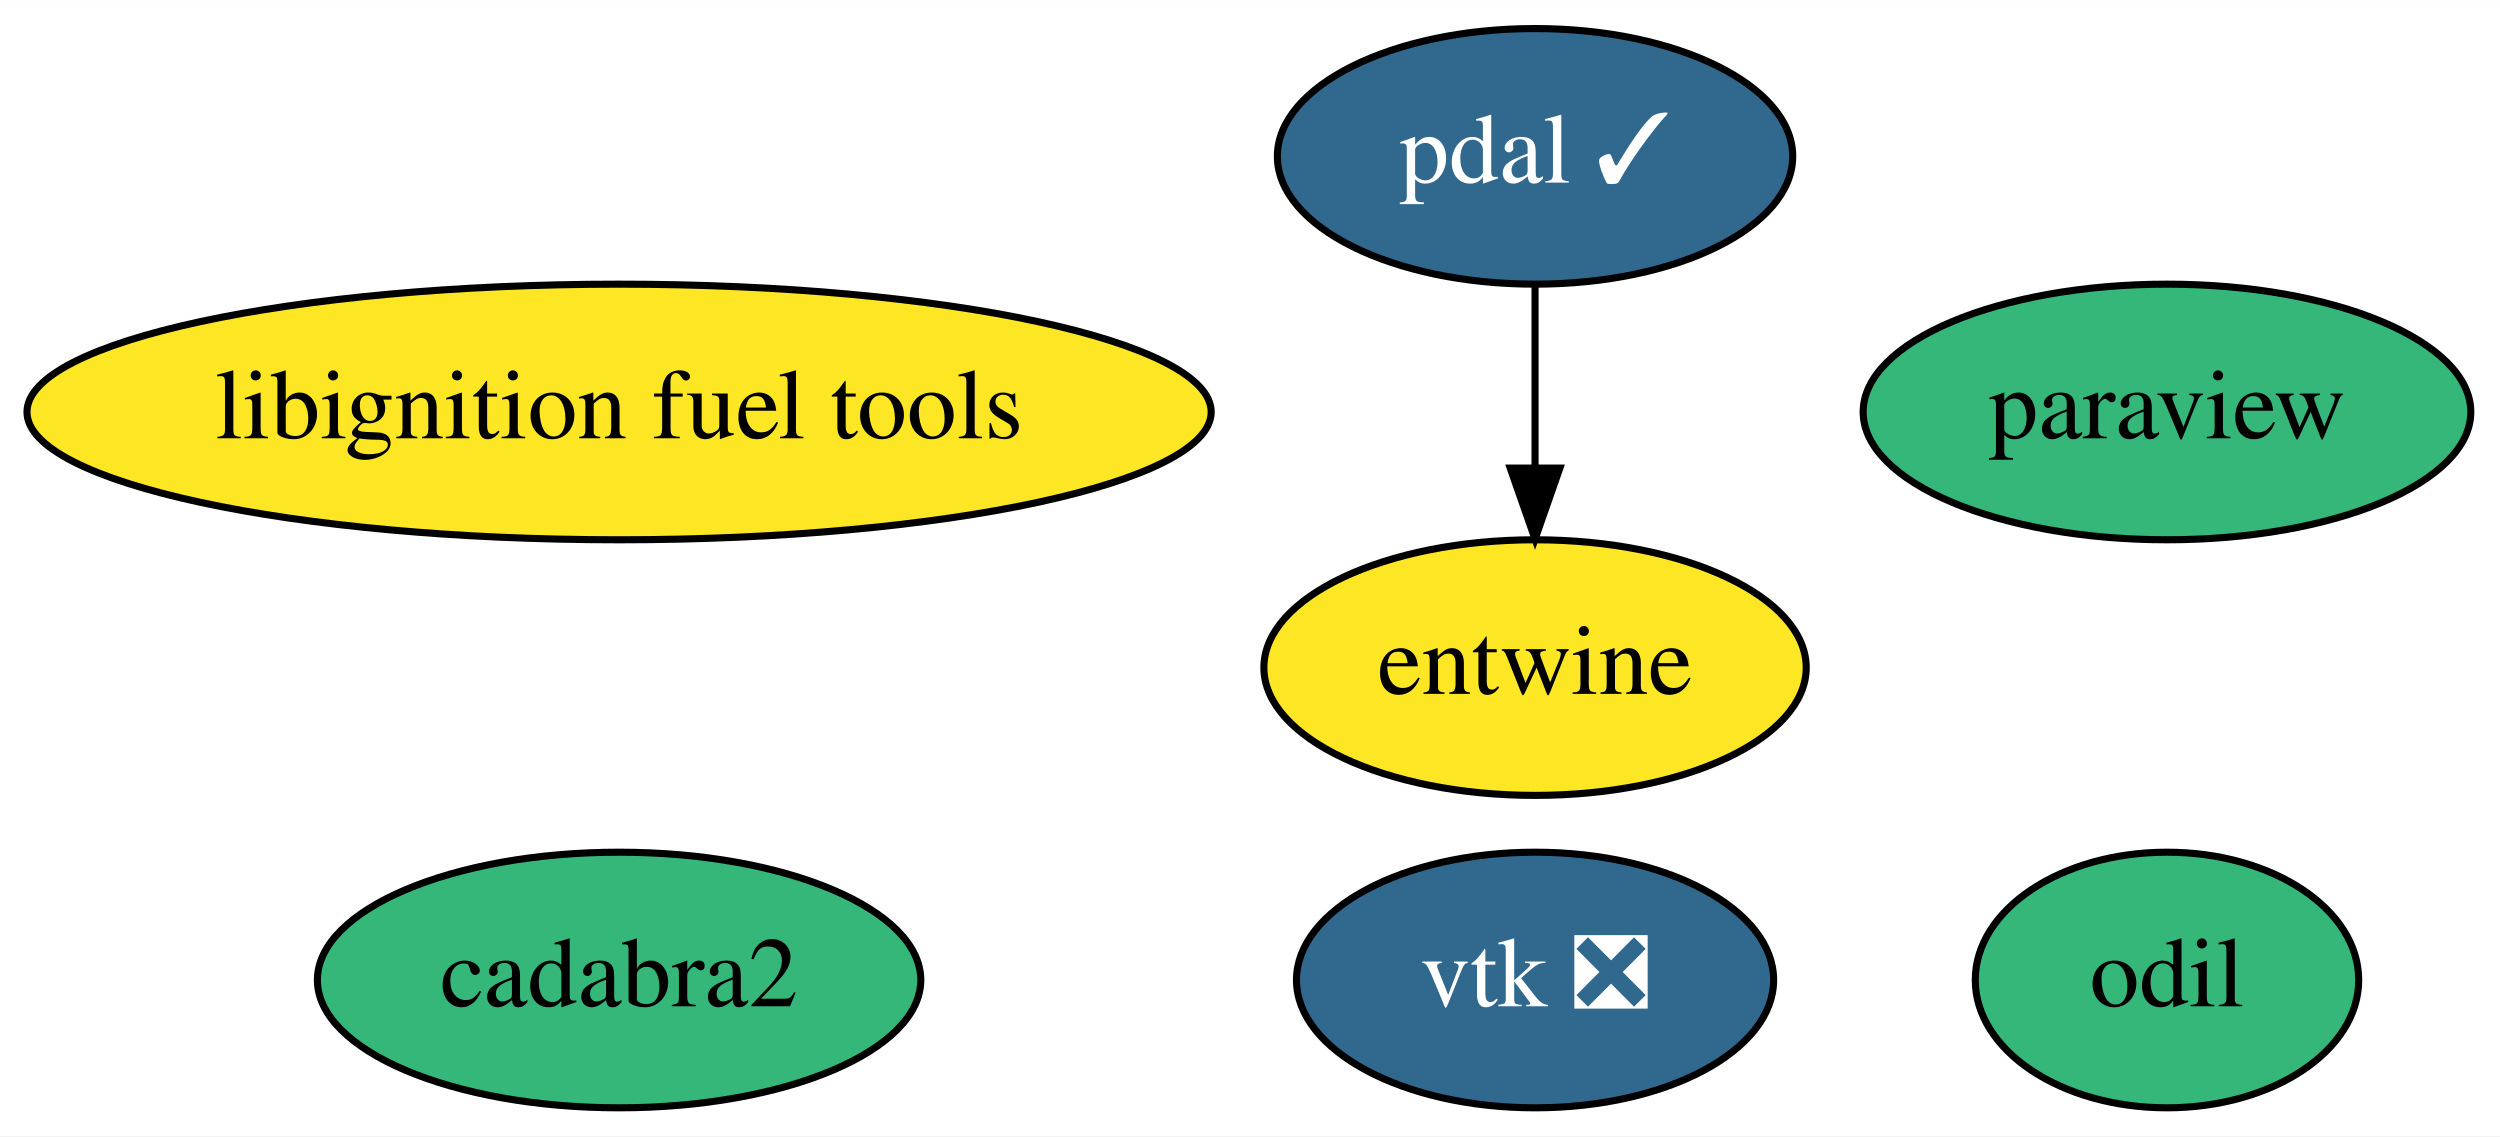
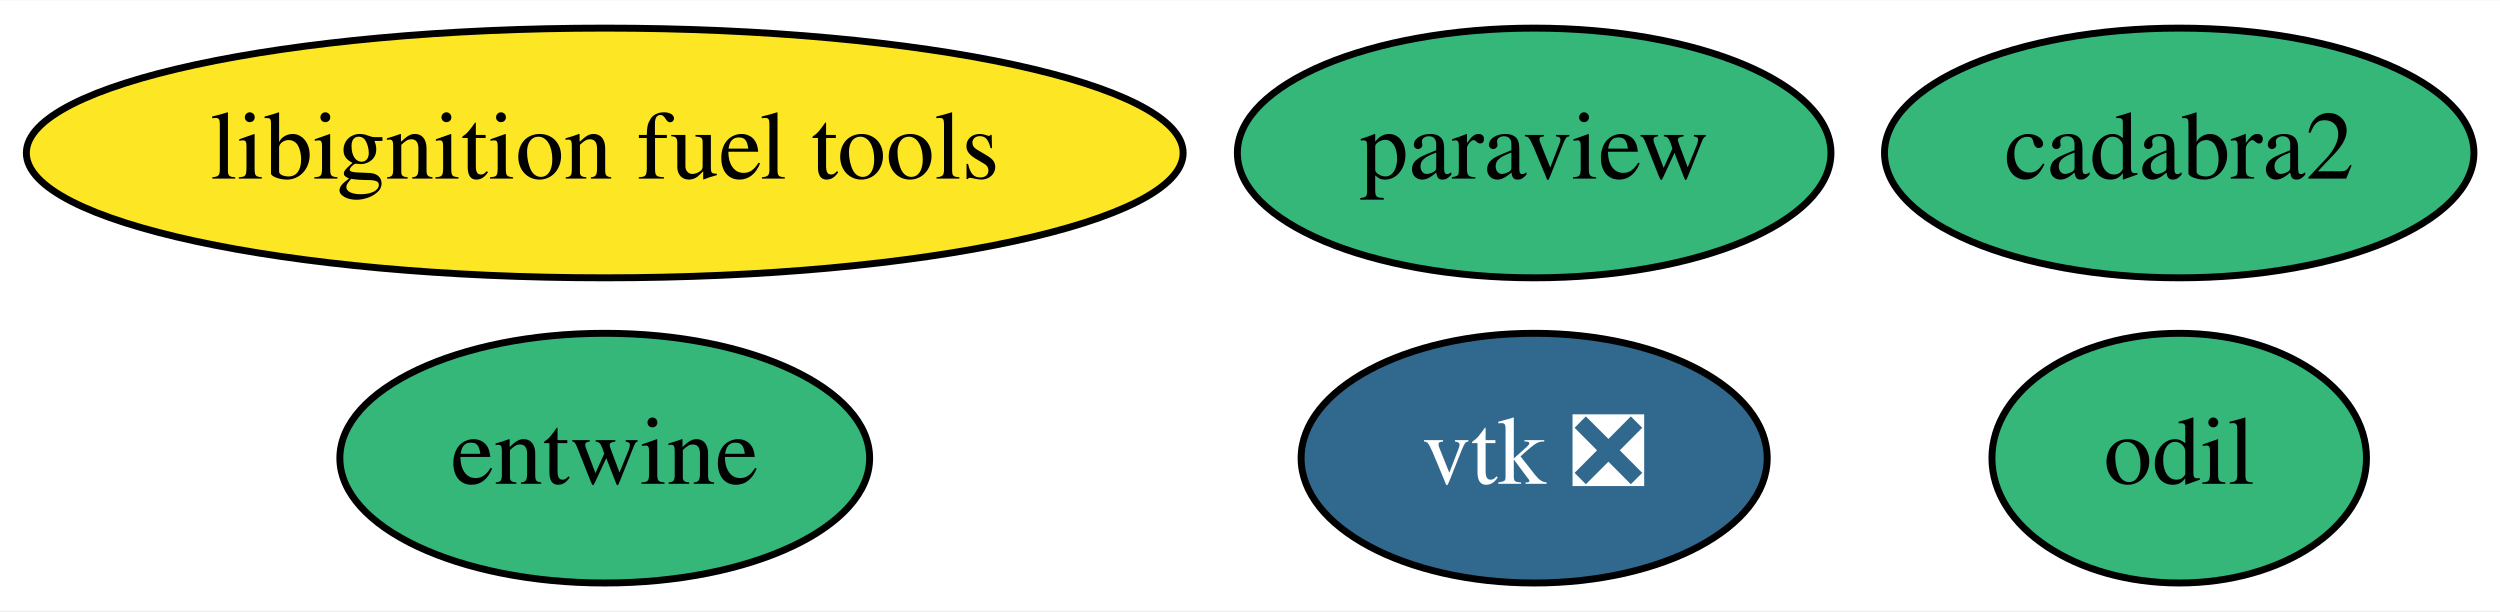
- <svg xmlns="http://www.w3.org/2000/svg" xmlns:xlink="http://www.w3.org/1999/xlink" width="352pt" height="160pt" viewBox="0.00 0.00 352.09 160.00">
-   <g id="graph0" class="graph" transform="scale(1 1) rotate(0) translate(4 156)">
-     <polygon fill="white" stroke="transparent" points="-4,4 -4,-156 348.09,-156 348.09,4 -4,4" />
+ <svg xmlns="http://www.w3.org/2000/svg" xmlns:xlink="http://www.w3.org/1999/xlink" width="360pt" height="88pt" viewBox="0.00 0.00 360.44 88.00">
+   <g id="graph0" class="graph" transform="scale(1 1) rotate(0) translate(4 84)">
+     <polygon fill="white" stroke="transparent" points="-4,4 -4,-84 356.44,-84 356.44,4 -4,4" />
    <g id="node1" class="node">
      <g id="a_node1">
        <a xlink:href="https://github.com/conda-forge/paraview-feedstock" xlink:title="paraview">
-           <ellipse fill="#35b779" stroke="black" cx="301.19" cy="-98" rx="42.79" ry="18" />
-           <text text-anchor="middle" x="301.19" y="-94.3" font-family="Times,serif" font-size="14.00">paraview</text>
+           <ellipse fill="#35b779" stroke="black" cx="217.19" cy="-62" rx="42.79" ry="18" />
+           <text text-anchor="middle" x="217.19" y="-58.3" font-family="Times,serif" font-size="14.00">paraview</text>
        </a>
      </g>
    </g>
    <g id="node2" class="node">
      <g id="a_node2">
        <a xlink:href="https://github.com/conda-forge/vtk-feedstock/pull/159" xlink:title="vtk ❎">
-           <ellipse fill="#31688e" stroke="black" cx="212.19" cy="-18" rx="33.6" ry="18" />
-           <text text-anchor="middle" x="212.19" y="-14.3" font-family="Times,serif" font-size="14.00" fill="white">vtk ❎</text>
+           <ellipse fill="#31688e" stroke="black" cx="217.19" cy="-18" rx="33.6" ry="18" />
+           <text text-anchor="middle" x="217.19" y="-14.3" font-family="Times,serif" font-size="14.00" fill="white">vtk ❎</text>
        </a>
      </g>
    </g>
    <g id="node3" class="node">
      <g id="a_node3">
-         <a xlink:href="https://github.com/conda-forge/pdal-feedstock/pull/121" xlink:title="pdal ✓">
-           <ellipse fill="#31688e" stroke="black" cx="212.19" cy="-134" rx="36.29" ry="18" />
-           <text text-anchor="middle" x="212.19" y="-130.3" font-family="Times,serif" font-size="14.00" fill="white">pdal ✓</text>
+         <a xlink:href="https://github.com/conda-forge/entwine-feedstock" xlink:title="entwine">
+           <ellipse fill="#35b779" stroke="black" cx="83.19" cy="-18" rx="38.19" ry="18" />
+           <text text-anchor="middle" x="83.19" y="-14.3" font-family="Times,serif" font-size="14.00">entwine</text>
        </a>
      </g>
    </g>
    <g id="node4" class="node">
      <g id="a_node4">
-         <a xlink:href="https://github.com/conda-forge/entwine-feedstock" xlink:title="entwine">
-           <ellipse fill="#fde725" stroke="black" cx="212.19" cy="-62" rx="38.19" ry="18" />
-           <text text-anchor="middle" x="212.19" y="-58.3" font-family="Times,serif" font-size="14.00">entwine</text>
+         <a xlink:href="https://github.com/conda-forge/libignition-fuel-tools-feedstock" xlink:title="libignition fuel tools">
+           <ellipse fill="#fde725" stroke="black" cx="83.19" cy="-62" rx="83.39" ry="18" />
+           <text text-anchor="middle" x="83.19" y="-58.3" font-family="Times,serif" font-size="14.00">libignition fuel tools</text>
        </a>
      </g>
    </g>
-     <g id="edge1" class="edge">
-       <path fill="none" stroke="black" d="M212.19,-115.7C212.19,-107.98 212.19,-98.71 212.19,-90.11" />
-       <polygon fill="black" stroke="black" points="215.69,-90.1 212.19,-80.1 208.69,-90.1 215.69,-90.1" />
-     </g>
    <g id="node5" class="node">
      <g id="a_node5">
-         <a xlink:href="https://github.com/conda-forge/libignition-fuel-tools-feedstock" xlink:title="libignition fuel tools">
-           <ellipse fill="#fde725" stroke="black" cx="83.19" cy="-98" rx="83.39" ry="18" />
-           <text text-anchor="middle" x="83.19" y="-94.3" font-family="Times,serif" font-size="14.00">libignition fuel tools</text>
+         <a xlink:href="https://github.com/conda-forge/odil-feedstock" xlink:title="odil">
+           <ellipse fill="#35b779" stroke="black" cx="310.19" cy="-18" rx="27" ry="18" />
+           <text text-anchor="middle" x="310.19" y="-14.3" font-family="Times,serif" font-size="14.00">odil</text>
        </a>
      </g>
    </g>
    <g id="node6" class="node">
      <g id="a_node6">
-         <a xlink:href="https://github.com/conda-forge/odil-feedstock" xlink:title="odil">
-           <ellipse fill="#35b779" stroke="black" cx="301.19" cy="-18" rx="27" ry="18" />
-           <text text-anchor="middle" x="301.19" y="-14.3" font-family="Times,serif" font-size="14.00">odil</text>
-         </a>
-       </g>
-     </g>
-     <g id="node7" class="node">
-       <g id="a_node7">
        <a xlink:href="https://github.com/conda-forge/cadabra2-feedstock" xlink:title="cadabra2">
-           <ellipse fill="#35b779" stroke="black" cx="83.19" cy="-18" rx="42.49" ry="18" />
-           <text text-anchor="middle" x="83.19" y="-14.3" font-family="Times,serif" font-size="14.00">cadabra2</text>
+           <ellipse fill="#35b779" stroke="black" cx="310.19" cy="-62" rx="42.49" ry="18" />
+           <text text-anchor="middle" x="310.19" y="-58.3" font-family="Times,serif" font-size="14.00">cadabra2</text>
        </a>
      </g>
    </g>
  </g>
</svg>
